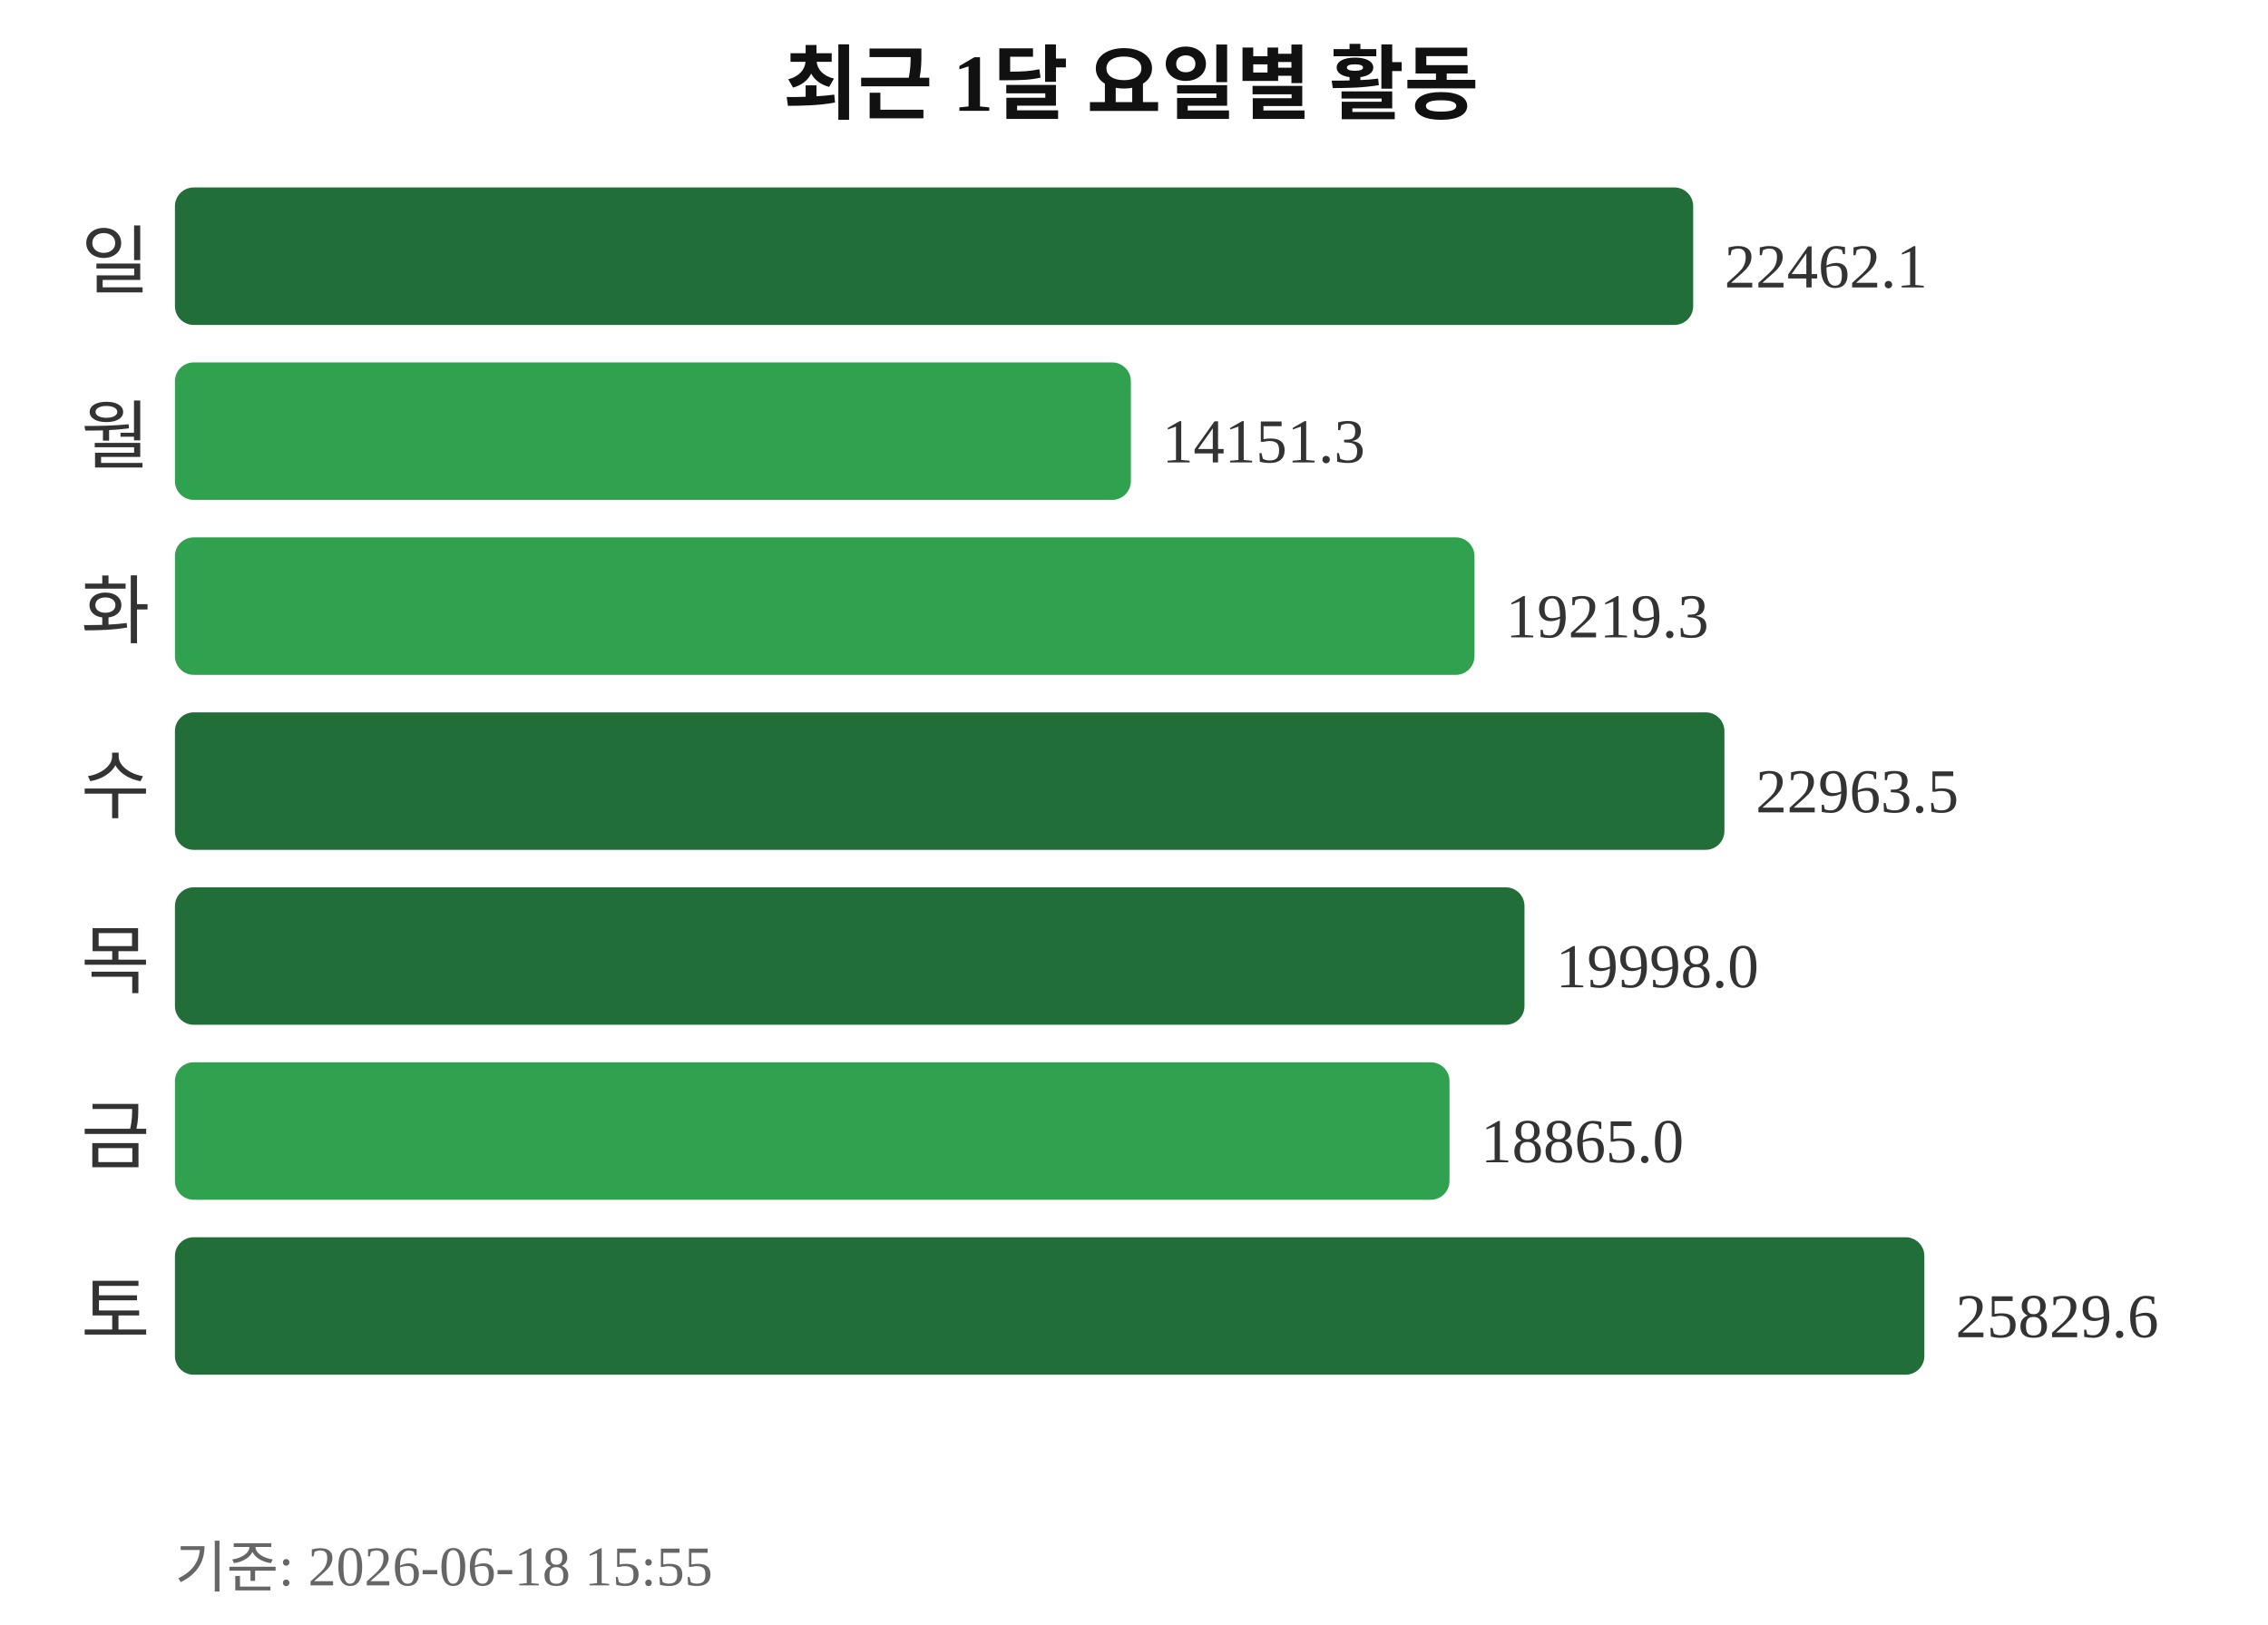
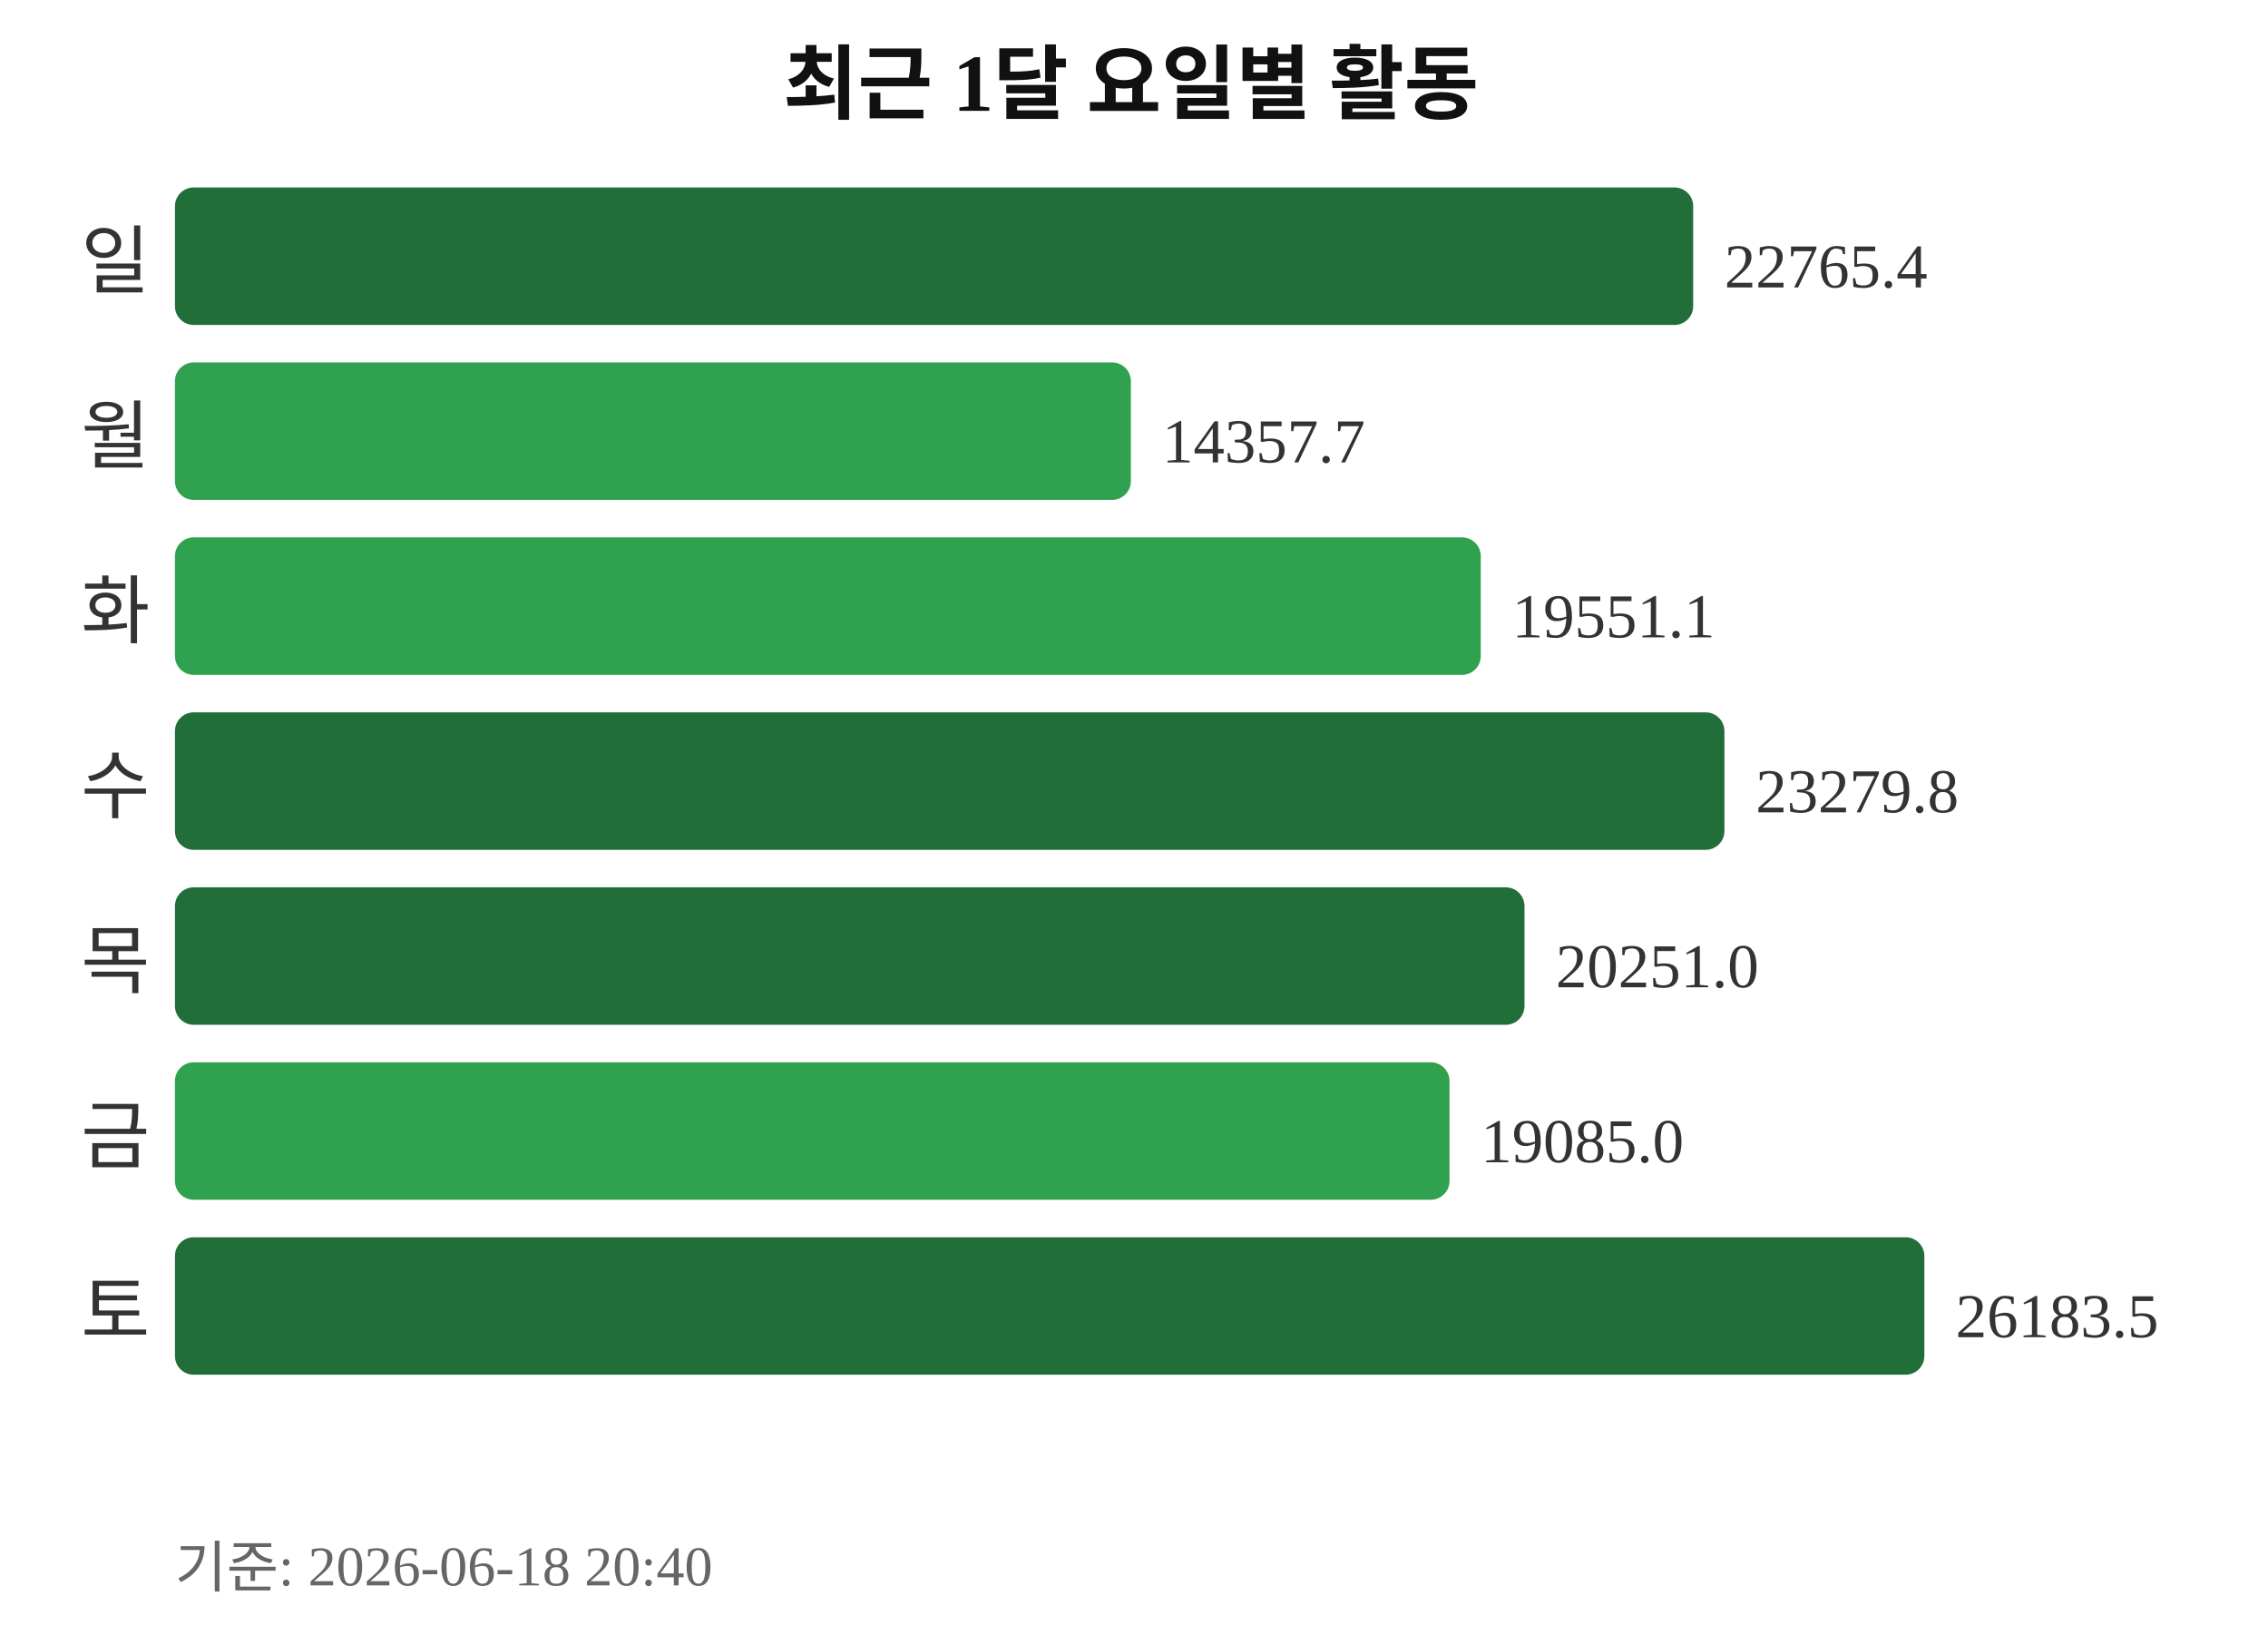
<svg xmlns="http://www.w3.org/2000/svg" width="363" height="260">
  <text x="181" y="18" text-anchor="middle" font-size="13" font-weight="bold" fill="#111111">최근 1달 요일별 활동</text>
  <text x="24" y="46" text-anchor="end" font-size="12" fill="#333333">일</text>
  <rect x="28" y="30" width="243" height="22" rx="3" fill="#216e39" />
-   <text x="276" y="46" font-size="10" fill="#333333">22462.1</text>
+   <text x="276" y="46" font-size="10" fill="#333333">22765.4</text>
  <text x="24" y="74" text-anchor="end" font-size="12" fill="#333333">월</text>
  <rect x="28" y="58" width="153" height="22" rx="3" fill="#30a14e" />
-   <text x="186" y="74" font-size="10" fill="#333333">14151.3</text>
+   <text x="186" y="74" font-size="10" fill="#333333">14357.7</text>
  <text x="24" y="102" text-anchor="end" font-size="12" fill="#333333">화</text>
-   <rect x="28" y="86" width="208" height="22" rx="3" fill="#30a14e" />
-   <text x="241" y="102" font-size="10" fill="#333333">19219.3</text>
+   <rect x="28" y="86" width="209" height="22" rx="3" fill="#30a14e" />
+   <text x="242" y="102" font-size="10" fill="#333333">19551.1</text>
  <text x="24" y="130" text-anchor="end" font-size="12" fill="#333333">수</text>
  <rect x="28" y="114" width="248" height="22" rx="3" fill="#216e39" />
-   <text x="281" y="130" font-size="10" fill="#333333">22963.5</text>
+   <text x="281" y="130" font-size="10" fill="#333333">23279.8</text>
  <text x="24" y="158" text-anchor="end" font-size="12" fill="#333333">목</text>
  <rect x="28" y="142" width="216" height="22" rx="3" fill="#216e39" />
-   <text x="249" y="158" font-size="10" fill="#333333">19998.0</text>
+   <text x="249" y="158" font-size="10" fill="#333333">20251.0</text>
  <text x="24" y="186" text-anchor="end" font-size="12" fill="#333333">금</text>
  <rect x="28" y="170" width="204" height="22" rx="3" fill="#30a14e" />
-   <text x="237" y="186" font-size="10" fill="#333333">18865.0</text>
+   <text x="237" y="186" font-size="10" fill="#333333">19085.0</text>
  <text x="24" y="214" text-anchor="end" font-size="12" fill="#333333">토</text>
  <rect x="28" y="198" width="280" height="22" rx="3" fill="#216e39" />
-   <text x="313" y="214" font-size="10" fill="#333333">25829.6</text>
-   <text x="28" y="254" font-size="9" fill="#666666">기준: 2026-06-18 15:55</text>
+   <text x="313" y="214" font-size="10" fill="#333333">26183.5</text>
+   <text x="28" y="254" font-size="9" fill="#666666">기준: 2026-06-18 20:40</text>
</svg>
